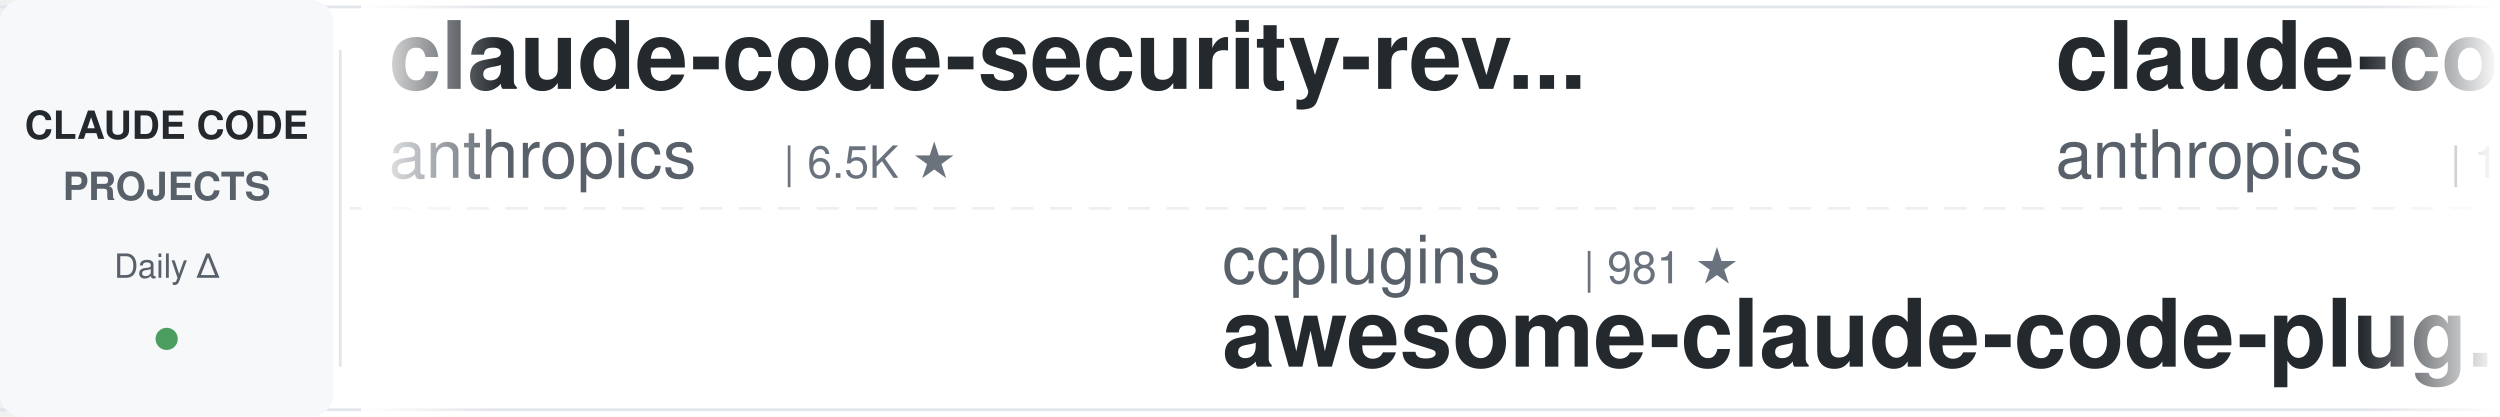
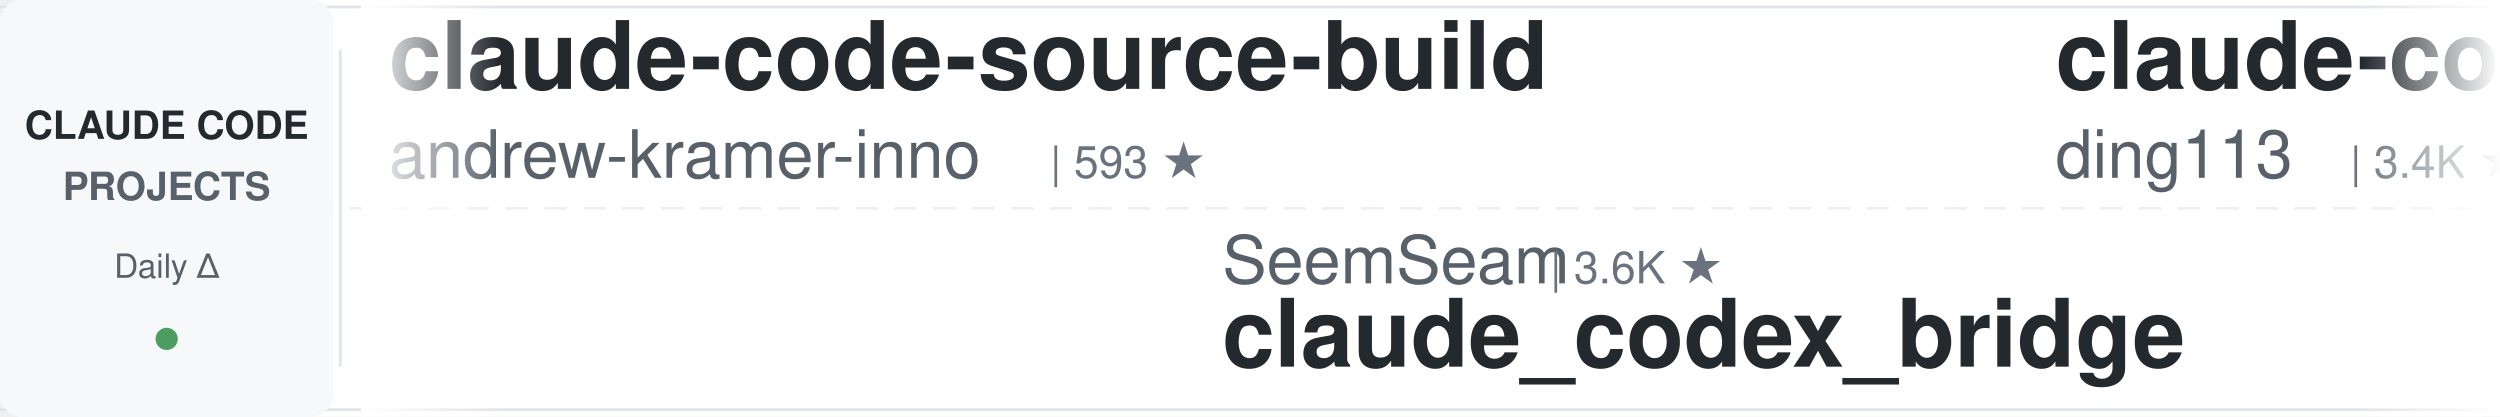
<svg xmlns="http://www.w3.org/2000/svg" width="900" height="150">
  <defs>
    <linearGradient id="leftFade" x1="0%" y1="0%" x2="100%" y2="0%">
      <stop offset="0%" style="stop-color:#ffffff;stop-opacity:1" />
      <stop offset="100%" style="stop-color:#ffffff;stop-opacity:0" />
    </linearGradient>
    <linearGradient id="rightFade" x1="0%" y1="0%" x2="100%" y2="0%">
      <stop offset="0%" style="stop-color:#ffffff;stop-opacity:0" />
      <stop offset="100%" style="stop-color:#ffffff;stop-opacity:1" />
    </linearGradient>
  </defs>
  <rect width="900" height="150" fill="#ffffff" rx="8" />
  <rect x="0" y="2" width="900" height="1" fill="#e1e4e8" />
  <rect x="0" y="147" width="900" height="1" fill="#e1e4e8" />
  <line x1="0" y1="75" x2="900" y2="75" stroke="#e1e4e8" stroke-width="1" stroke-dasharray="8 6" opacity="0.6" />
  <rect x="0" y="0" width="120" height="150" fill="#f6f8fa" rx="8" />
  <text x="60" y="50" font-family="-apple-system, BlinkMacSystemFont, 'Segoe UI', Helvetica, Arial, sans-serif" font-size="14" font-weight="600" fill="#24292e" text-anchor="middle">CLAUDE CODE</text>
  <text x="60" y="72" font-family="-apple-system, BlinkMacSystemFont, 'Segoe UI', Helvetica, Arial, sans-serif" font-size="14" font-weight="600" fill="#586069" text-anchor="middle">PROJECTS</text>
  <text x="60" y="100" font-family="-apple-system, BlinkMacSystemFont, 'Segoe UI', Helvetica, Arial, sans-serif" font-size="12" font-weight="500" fill="#586069" text-anchor="middle">Daily Δ</text>
  <circle cx="60" cy="122" r="4" fill="#22863a" opacity="0.8" />
  <rect x="122" y="18" width="1" height="114" fill="#e1e4e8" />
  <clipPath id="tickerClip">
    <rect x="130" y="0" width="770" height="150" />
  </clipPath>
  <g clip-path="url(#tickerClip)">
    <g id="tickerItems">
      <animateTransform attributeName="transform" attributeType="XML" type="translate" from="0 0" to="-3000 0" dur="54s" repeatCount="indefinite" />
      <g transform="translate(0, 0)">
-         <text x="140" y="32" font-family="-apple-system, BlinkMacSystemFont, 'Segoe UI', Helvetica, Arial, sans-serif" font-size="34" font-weight="600" fill="#24292e">claude-code-security-rev...</text>
-         <text x="140" y="64" font-family="-apple-system, BlinkMacSystemFont, 'Segoe UI', Helvetica, Arial, sans-serif" font-size="24" font-weight="400" fill="#586069">anthropics</text>
-         <text x="282" y="64" font-family="-apple-system, BlinkMacSystemFont, 'Segoe UI', Helvetica, Arial, sans-serif" font-size="16" font-weight="500" fill="#6a737d">| 6.5K ★</text>
+         <text x="140" y="32" font-family="-apple-system, BlinkMacSystemFont, 'Segoe UI', Helvetica, Arial, sans-serif" font-size="34" font-weight="600" fill="#24292e">claude-code-source-build</text>
+         <text x="140" y="64" font-family="-apple-system, BlinkMacSystemFont, 'Segoe UI', Helvetica, Arial, sans-serif" font-size="24" font-weight="400" fill="#586069">andrew-kramer-inno</text>
+         <text x="378" y="64" font-family="-apple-system, BlinkMacSystemFont, 'Segoe UI', Helvetica, Arial, sans-serif" font-size="16" font-weight="500" fill="#6a737d">| 593 ★</text>
      </g>
      <g transform="translate(300, 0)">
-         <text x="140" y="102" font-family="-apple-system, BlinkMacSystemFont, 'Segoe UI', Helvetica, Arial, sans-serif" font-size="24" font-weight="400" fill="#586069">ccplugins</text>
-         <text x="270" y="102" font-family="-apple-system, BlinkMacSystemFont, 'Segoe UI', Helvetica, Arial, sans-serif" font-size="16" font-weight="500" fill="#6a737d">| 981 ★</text>
-         <text x="140" y="132" font-family="-apple-system, BlinkMacSystemFont, 'Segoe UI', Helvetica, Arial, sans-serif" font-size="34" font-weight="600" fill="#24292e">awesome-claude-code-plug...</text>
+         <text x="140" y="102" font-family="-apple-system, BlinkMacSystemFont, 'Segoe UI', Helvetica, Arial, sans-serif" font-size="24" font-weight="400" fill="#586069">SeemSeam</text>
+         <text x="258" y="102" font-family="-apple-system, BlinkMacSystemFont, 'Segoe UI', Helvetica, Arial, sans-serif" font-size="16" font-weight="500" fill="#6a737d">| 3.6K ★</text>
+         <text x="140" y="132" font-family="-apple-system, BlinkMacSystemFont, 'Segoe UI', Helvetica, Arial, sans-serif" font-size="34" font-weight="600" fill="#24292e">claude_codex_bridge</text>
      </g>
      <g transform="translate(600, 0)">
-         <text x="140" y="32" font-family="-apple-system, BlinkMacSystemFont, 'Segoe UI', Helvetica, Arial, sans-serif" font-size="34" font-weight="600" fill="#24292e">claude-code-base-action</text>
-         <text x="140" y="64" font-family="-apple-system, BlinkMacSystemFont, 'Segoe UI', Helvetica, Arial, sans-serif" font-size="24" font-weight="400" fill="#586069">anthropics</text>
-         <text x="282" y="64" font-family="-apple-system, BlinkMacSystemFont, 'Segoe UI', Helvetica, Arial, sans-serif" font-size="16" font-weight="500" fill="#6a737d">| 1.0K ★</text>
+         <text x="140" y="32" font-family="-apple-system, BlinkMacSystemFont, 'Segoe UI', Helvetica, Arial, sans-serif" font-size="34" font-weight="600" fill="#24292e">claude-code-hub</text>
+         <text x="140" y="64" font-family="-apple-system, BlinkMacSystemFont, 'Segoe UI', Helvetica, Arial, sans-serif" font-size="24" font-weight="400" fill="#586069">ding113</text>
+         <text x="246" y="64" font-family="-apple-system, BlinkMacSystemFont, 'Segoe UI', Helvetica, Arial, sans-serif" font-size="16" font-weight="500" fill="#6a737d">| 3.4K ★</text>
      </g>
      <g transform="translate(900, 0)">
-         <text x="140" y="102" font-family="-apple-system, BlinkMacSystemFont, 'Segoe UI', Helvetica, Arial, sans-serif" font-size="24" font-weight="400" fill="#586069">WorldFlowAI</text>
-         <text x="294" y="102" font-family="-apple-system, BlinkMacSystemFont, 'Segoe UI', Helvetica, Arial, sans-serif" font-size="16" font-weight="500" fill="#6a737d">| 5.2K ★</text>
-         <text x="140" y="132" font-family="-apple-system, BlinkMacSystemFont, 'Segoe UI', Helvetica, Arial, sans-serif" font-size="34" font-weight="600" fill="#24292e">everything-claude-code</text>
-       </g>
-       <g transform="translate(1200, 0)">
-         <text x="140" y="32" font-family="-apple-system, BlinkMacSystemFont, 'Segoe UI', Helvetica, Arial, sans-serif" font-size="34" font-weight="600" fill="#24292e">claude_code_src</text>
-         <text x="140" y="64" font-family="-apple-system, BlinkMacSystemFont, 'Segoe UI', Helvetica, Arial, sans-serif" font-size="24" font-weight="400" fill="#586069">ponponon</text>
-         <text x="258" y="64" font-family="-apple-system, BlinkMacSystemFont, 'Segoe UI', Helvetica, Arial, sans-serif" font-size="16" font-weight="500" fill="#6a737d">| 2.3K ★</text>
-       </g>
-       <g transform="translate(1500, 0)">
-         <text x="140" y="102" font-family="-apple-system, BlinkMacSystemFont, 'Segoe UI', Helvetica, Arial, sans-serif" font-size="24" font-weight="400" fill="#586069">shanraisshan</text>
-         <text x="306" y="102" font-family="-apple-system, BlinkMacSystemFont, 'Segoe UI', Helvetica, Arial, sans-serif" font-size="16" font-weight="500" fill="#6a737d">| 67.9K ★</text>
-         <text x="140" y="132" font-family="-apple-system, BlinkMacSystemFont, 'Segoe UI', Helvetica, Arial, sans-serif" font-size="34" font-weight="600" fill="#24292e">claude-code-best-practic...</text>
-       </g>
-       <g transform="translate(1800, 0)">
-         <text x="140" y="32" font-family="-apple-system, BlinkMacSystemFont, 'Segoe UI', Helvetica, Arial, sans-serif" font-size="34" font-weight="600" fill="#24292e">claude-code-reverse</text>
-         <text x="140" y="64" font-family="-apple-system, BlinkMacSystemFont, 'Segoe UI', Helvetica, Arial, sans-serif" font-size="24" font-weight="400" fill="#586069">Yuyz0112</text>
-         <text x="258" y="64" font-family="-apple-system, BlinkMacSystemFont, 'Segoe UI', Helvetica, Arial, sans-serif" font-size="16" font-weight="500" fill="#6a737d">| 2.4K ★</text>
-       </g>
-       <g transform="translate(2100, 0)">
        <text x="140" y="102" font-family="-apple-system, BlinkMacSystemFont, 'Segoe UI', Helvetica, Arial, sans-serif" font-size="24" font-weight="400" fill="#586069">Windy3f3f3f3f</text>
        <text x="318" y="102" font-family="-apple-system, BlinkMacSystemFont, 'Segoe UI', Helvetica, Arial, sans-serif" font-size="16" font-weight="500" fill="#6a737d">| 2.8K ★</text>
        <text x="140" y="132" font-family="-apple-system, BlinkMacSystemFont, 'Segoe UI', Helvetica, Arial, sans-serif" font-size="34" font-weight="600" fill="#24292e">claude-code-from-scratch</text>
      </g>
+       <g transform="translate(1200, 0)">
+         <text x="140" y="32" font-family="-apple-system, BlinkMacSystemFont, 'Segoe UI', Helvetica, Arial, sans-serif" font-size="34" font-weight="600" fill="#24292e">claude-code-harness</text>
+         <text x="140" y="64" font-family="-apple-system, BlinkMacSystemFont, 'Segoe UI', Helvetica, Arial, sans-serif" font-size="24" font-weight="400" fill="#586069">Chachamaru127</text>
+         <text x="318" y="64" font-family="-apple-system, BlinkMacSystemFont, 'Segoe UI', Helvetica, Arial, sans-serif" font-size="16" font-weight="500" fill="#6a737d">| 3.2K ★</text>
+       </g>
+       <g transform="translate(1500, 0)">
+         <text x="140" y="102" font-family="-apple-system, BlinkMacSystemFont, 'Segoe UI', Helvetica, Arial, sans-serif" font-size="24" font-weight="400" fill="#586069">OneRedOak</text>
+         <text x="270" y="102" font-family="-apple-system, BlinkMacSystemFont, 'Segoe UI', Helvetica, Arial, sans-serif" font-size="16" font-weight="500" fill="#6a737d">| 3.9K ★</text>
+         <text x="140" y="132" font-family="-apple-system, BlinkMacSystemFont, 'Segoe UI', Helvetica, Arial, sans-serif" font-size="34" font-weight="600" fill="#24292e">claude-code-workflows</text>
+       </g>
+       <g transform="translate(1800, 0)">
+         <text x="140" y="32" font-family="-apple-system, BlinkMacSystemFont, 'Segoe UI', Helvetica, Arial, sans-serif" font-size="34" font-weight="600" fill="#24292e">claude-code-router</text>
+         <text x="140" y="64" font-family="-apple-system, BlinkMacSystemFont, 'Segoe UI', Helvetica, Arial, sans-serif" font-size="24" font-weight="400" fill="#586069">musistudio</text>
+         <text x="282" y="64" font-family="-apple-system, BlinkMacSystemFont, 'Segoe UI', Helvetica, Arial, sans-serif" font-size="16" font-weight="500" fill="#6a737d">| 37.8K ★</text>
+       </g>
+       <g transform="translate(2100, 0)">
+         <text x="140" y="102" font-family="-apple-system, BlinkMacSystemFont, 'Segoe UI', Helvetica, Arial, sans-serif" font-size="24" font-weight="400" fill="#586069">1rgs</text>
+         <text x="210" y="102" font-family="-apple-system, BlinkMacSystemFont, 'Segoe UI', Helvetica, Arial, sans-serif" font-size="16" font-weight="500" fill="#6a737d">| 3.8K ★</text>
+         <text x="140" y="132" font-family="-apple-system, BlinkMacSystemFont, 'Segoe UI', Helvetica, Arial, sans-serif" font-size="34" font-weight="600" fill="#24292e">claude-code-proxy</text>
+       </g>
      <g transform="translate(2400, 0)">
-         <text x="140" y="32" font-family="-apple-system, BlinkMacSystemFont, 'Segoe UI', Helvetica, Arial, sans-serif" font-size="34" font-weight="600" fill="#24292e">andrej-karpathy-skills</text>
-         <text x="140" y="64" font-family="-apple-system, BlinkMacSystemFont, 'Segoe UI', Helvetica, Arial, sans-serif" font-size="24" font-weight="400" fill="#586069">multica-ai</text>
-         <text x="282" y="64" font-family="-apple-system, BlinkMacSystemFont, 'Segoe UI', Helvetica, Arial, sans-serif" font-size="16" font-weight="500" fill="#6a737d">| 222.0K ★</text>
+         <text x="140" y="32" font-family="-apple-system, BlinkMacSystemFont, 'Segoe UI', Helvetica, Arial, sans-serif" font-size="34" font-weight="600" fill="#24292e">claude-code-guide</text>
+         <text x="140" y="64" font-family="-apple-system, BlinkMacSystemFont, 'Segoe UI', Helvetica, Arial, sans-serif" font-size="24" font-weight="400" fill="#586069">Cranot</text>
+         <text x="234" y="64" font-family="-apple-system, BlinkMacSystemFont, 'Segoe UI', Helvetica, Arial, sans-serif" font-size="16" font-weight="500" fill="#6a737d">| 2.9K ★</text>
      </g>
      <g transform="translate(2700, 0)">
-         <text x="140" y="102" font-family="-apple-system, BlinkMacSystemFont, 'Segoe UI', Helvetica, Arial, sans-serif" font-size="24" font-weight="400" fill="#586069">davila7</text>
-         <text x="246" y="102" font-family="-apple-system, BlinkMacSystemFont, 'Segoe UI', Helvetica, Arial, sans-serif" font-size="16" font-weight="500" fill="#6a737d">| 32.8K ★</text>
-         <text x="140" y="132" font-family="-apple-system, BlinkMacSystemFont, 'Segoe UI', Helvetica, Arial, sans-serif" font-size="34" font-weight="600" fill="#24292e">claude-code-templates</text>
+         <text x="140" y="102" font-family="-apple-system, BlinkMacSystemFont, 'Segoe UI', Helvetica, Arial, sans-serif" font-size="24" font-weight="400" fill="#586069">Yuyz0112</text>
+         <text x="258" y="102" font-family="-apple-system, BlinkMacSystemFont, 'Segoe UI', Helvetica, Arial, sans-serif" font-size="16" font-weight="500" fill="#6a737d">| 2.4K ★</text>
+         <text x="140" y="132" font-family="-apple-system, BlinkMacSystemFont, 'Segoe UI', Helvetica, Arial, sans-serif" font-size="34" font-weight="600" fill="#24292e">claude-code-reverse</text>
      </g>
      <g transform="translate(3000, 0)">
-         <text x="140" y="32" font-family="-apple-system, BlinkMacSystemFont, 'Segoe UI', Helvetica, Arial, sans-serif" font-size="34" font-weight="600" fill="#24292e">claude-code-security-rev...</text>
-         <text x="140" y="64" font-family="-apple-system, BlinkMacSystemFont, 'Segoe UI', Helvetica, Arial, sans-serif" font-size="24" font-weight="400" fill="#586069">anthropics</text>
-         <text x="282" y="64" font-family="-apple-system, BlinkMacSystemFont, 'Segoe UI', Helvetica, Arial, sans-serif" font-size="16" font-weight="500" fill="#6a737d">| 6.5K ★</text>
+         <text x="140" y="32" font-family="-apple-system, BlinkMacSystemFont, 'Segoe UI', Helvetica, Arial, sans-serif" font-size="34" font-weight="600" fill="#24292e">claude-code-source-build</text>
+         <text x="140" y="64" font-family="-apple-system, BlinkMacSystemFont, 'Segoe UI', Helvetica, Arial, sans-serif" font-size="24" font-weight="400" fill="#586069">andrew-kramer-inno</text>
+         <text x="378" y="64" font-family="-apple-system, BlinkMacSystemFont, 'Segoe UI', Helvetica, Arial, sans-serif" font-size="16" font-weight="500" fill="#6a737d">| 593 ★</text>
      </g>
      <g transform="translate(3300, 0)">
-         <text x="140" y="102" font-family="-apple-system, BlinkMacSystemFont, 'Segoe UI', Helvetica, Arial, sans-serif" font-size="24" font-weight="400" fill="#586069">ccplugins</text>
-         <text x="270" y="102" font-family="-apple-system, BlinkMacSystemFont, 'Segoe UI', Helvetica, Arial, sans-serif" font-size="16" font-weight="500" fill="#6a737d">| 981 ★</text>
-         <text x="140" y="132" font-family="-apple-system, BlinkMacSystemFont, 'Segoe UI', Helvetica, Arial, sans-serif" font-size="34" font-weight="600" fill="#24292e">awesome-claude-code-plug...</text>
+         <text x="140" y="102" font-family="-apple-system, BlinkMacSystemFont, 'Segoe UI', Helvetica, Arial, sans-serif" font-size="24" font-weight="400" fill="#586069">SeemSeam</text>
+         <text x="258" y="102" font-family="-apple-system, BlinkMacSystemFont, 'Segoe UI', Helvetica, Arial, sans-serif" font-size="16" font-weight="500" fill="#6a737d">| 3.6K ★</text>
+         <text x="140" y="132" font-family="-apple-system, BlinkMacSystemFont, 'Segoe UI', Helvetica, Arial, sans-serif" font-size="34" font-weight="600" fill="#24292e">claude_codex_bridge</text>
      </g>
      <g transform="translate(3600, 0)">
-         <text x="140" y="32" font-family="-apple-system, BlinkMacSystemFont, 'Segoe UI', Helvetica, Arial, sans-serif" font-size="34" font-weight="600" fill="#24292e">claude-code-base-action</text>
-         <text x="140" y="64" font-family="-apple-system, BlinkMacSystemFont, 'Segoe UI', Helvetica, Arial, sans-serif" font-size="24" font-weight="400" fill="#586069">anthropics</text>
-         <text x="282" y="64" font-family="-apple-system, BlinkMacSystemFont, 'Segoe UI', Helvetica, Arial, sans-serif" font-size="16" font-weight="500" fill="#6a737d">| 1.0K ★</text>
+         <text x="140" y="32" font-family="-apple-system, BlinkMacSystemFont, 'Segoe UI', Helvetica, Arial, sans-serif" font-size="34" font-weight="600" fill="#24292e">claude-code-hub</text>
+         <text x="140" y="64" font-family="-apple-system, BlinkMacSystemFont, 'Segoe UI', Helvetica, Arial, sans-serif" font-size="24" font-weight="400" fill="#586069">ding113</text>
+         <text x="246" y="64" font-family="-apple-system, BlinkMacSystemFont, 'Segoe UI', Helvetica, Arial, sans-serif" font-size="16" font-weight="500" fill="#6a737d">| 3.4K ★</text>
      </g>
      <g transform="translate(3900, 0)">
-         <text x="140" y="102" font-family="-apple-system, BlinkMacSystemFont, 'Segoe UI', Helvetica, Arial, sans-serif" font-size="24" font-weight="400" fill="#586069">WorldFlowAI</text>
-         <text x="294" y="102" font-family="-apple-system, BlinkMacSystemFont, 'Segoe UI', Helvetica, Arial, sans-serif" font-size="16" font-weight="500" fill="#6a737d">| 5.2K ★</text>
-         <text x="140" y="132" font-family="-apple-system, BlinkMacSystemFont, 'Segoe UI', Helvetica, Arial, sans-serif" font-size="34" font-weight="600" fill="#24292e">everything-claude-code</text>
+         <text x="140" y="102" font-family="-apple-system, BlinkMacSystemFont, 'Segoe UI', Helvetica, Arial, sans-serif" font-size="24" font-weight="400" fill="#586069">Windy3f3f3f3f</text>
+         <text x="318" y="102" font-family="-apple-system, BlinkMacSystemFont, 'Segoe UI', Helvetica, Arial, sans-serif" font-size="16" font-weight="500" fill="#6a737d">| 2.8K ★</text>
+         <text x="140" y="132" font-family="-apple-system, BlinkMacSystemFont, 'Segoe UI', Helvetica, Arial, sans-serif" font-size="34" font-weight="600" fill="#24292e">claude-code-from-scratch</text>
      </g>
    </g>
  </g>
  <rect x="130" y="0" width="50" height="150" fill="url(#leftFade)" />
  <rect x="850" y="0" width="50" height="150" fill="url(#rightFade)" />
</svg>
